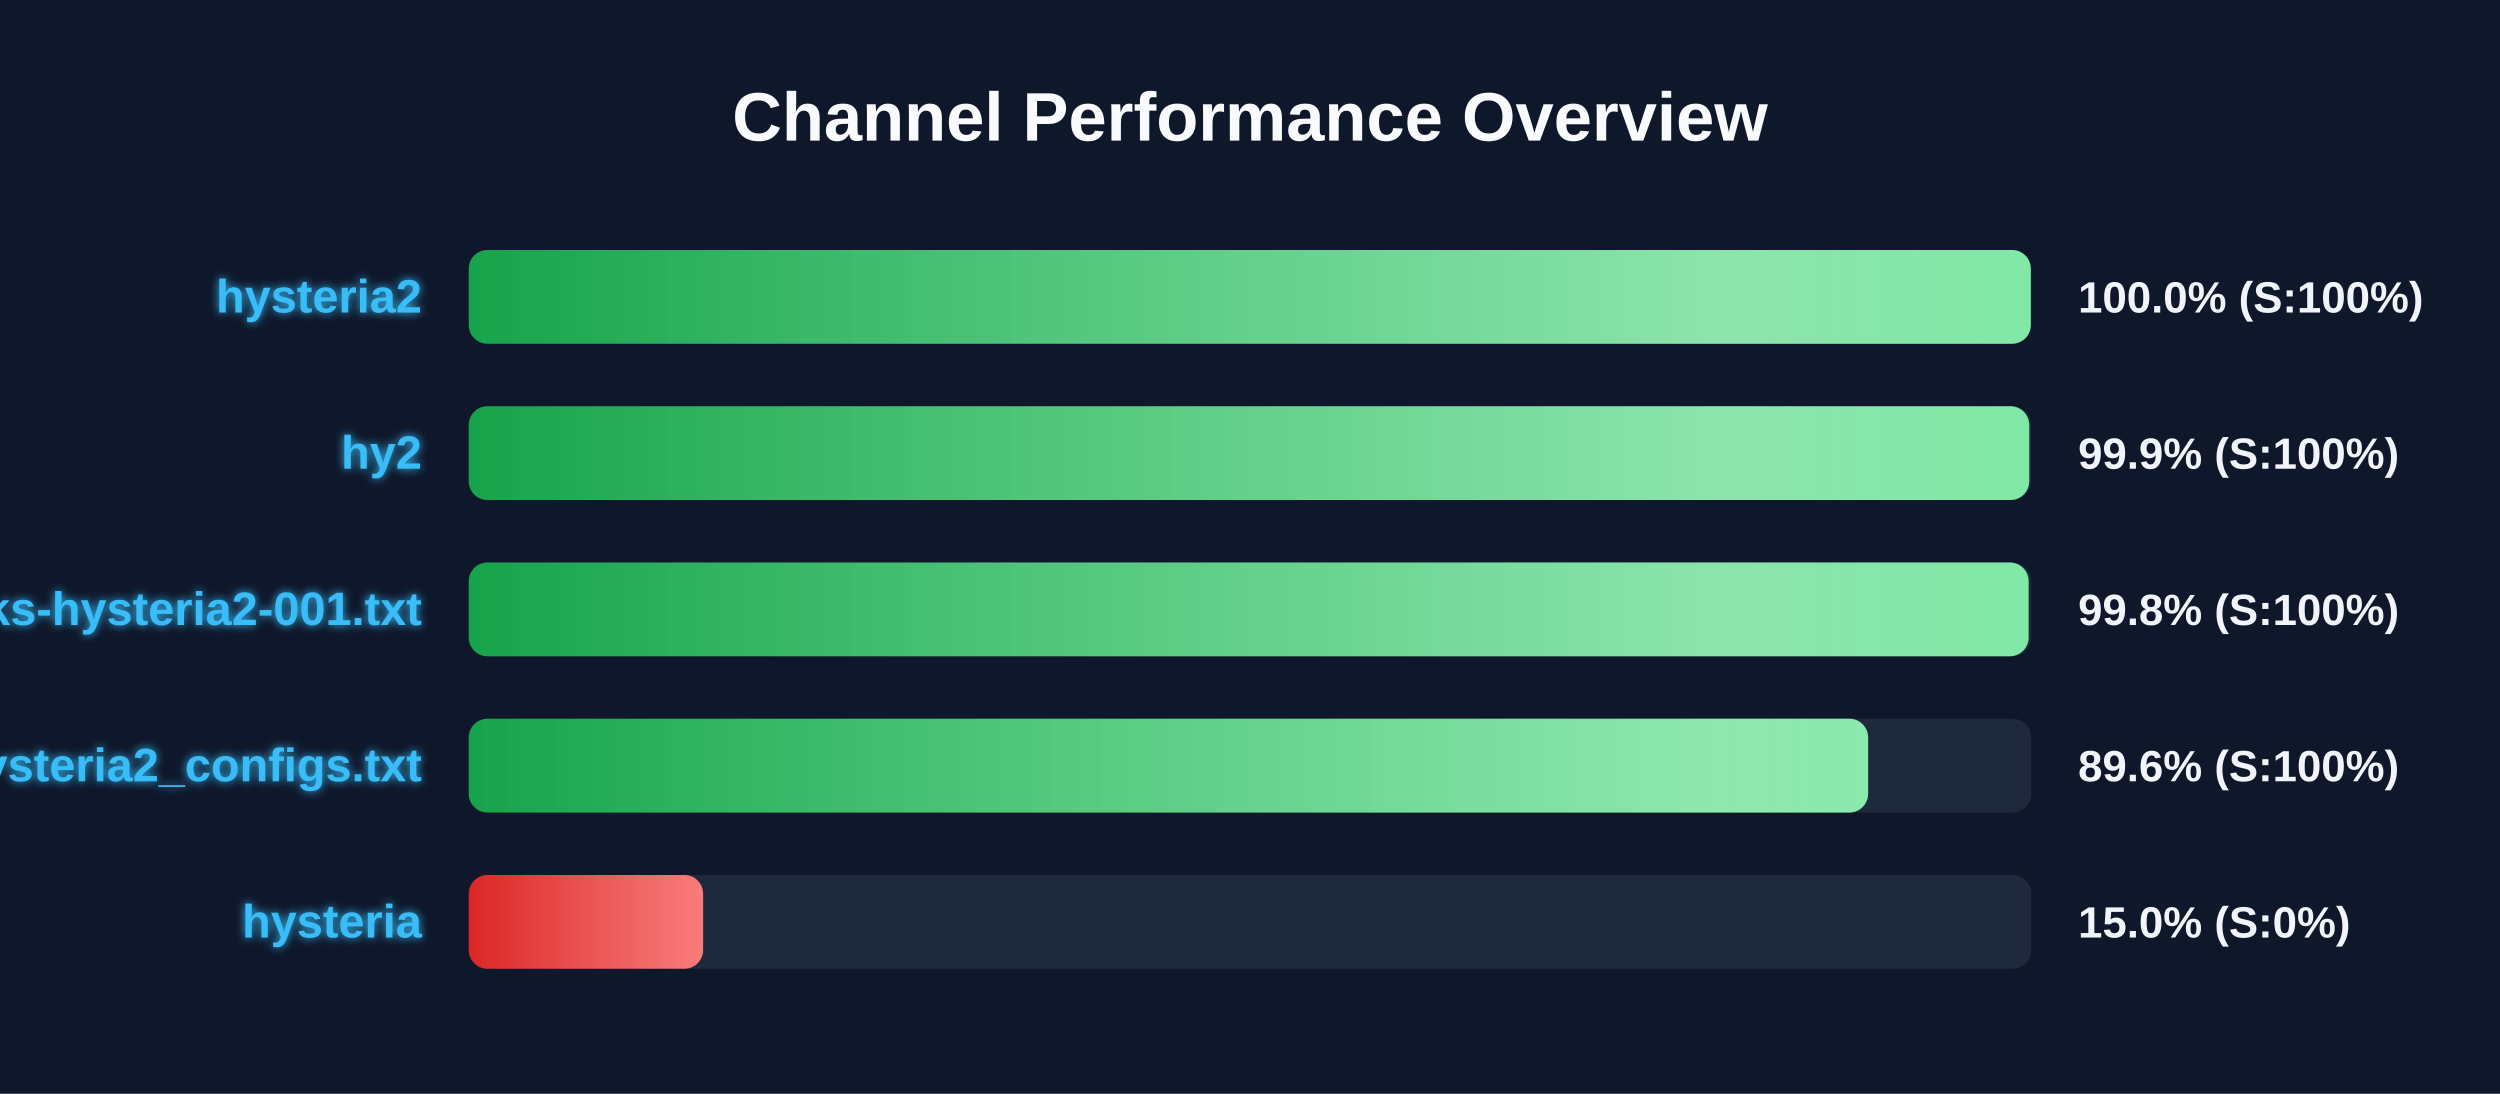
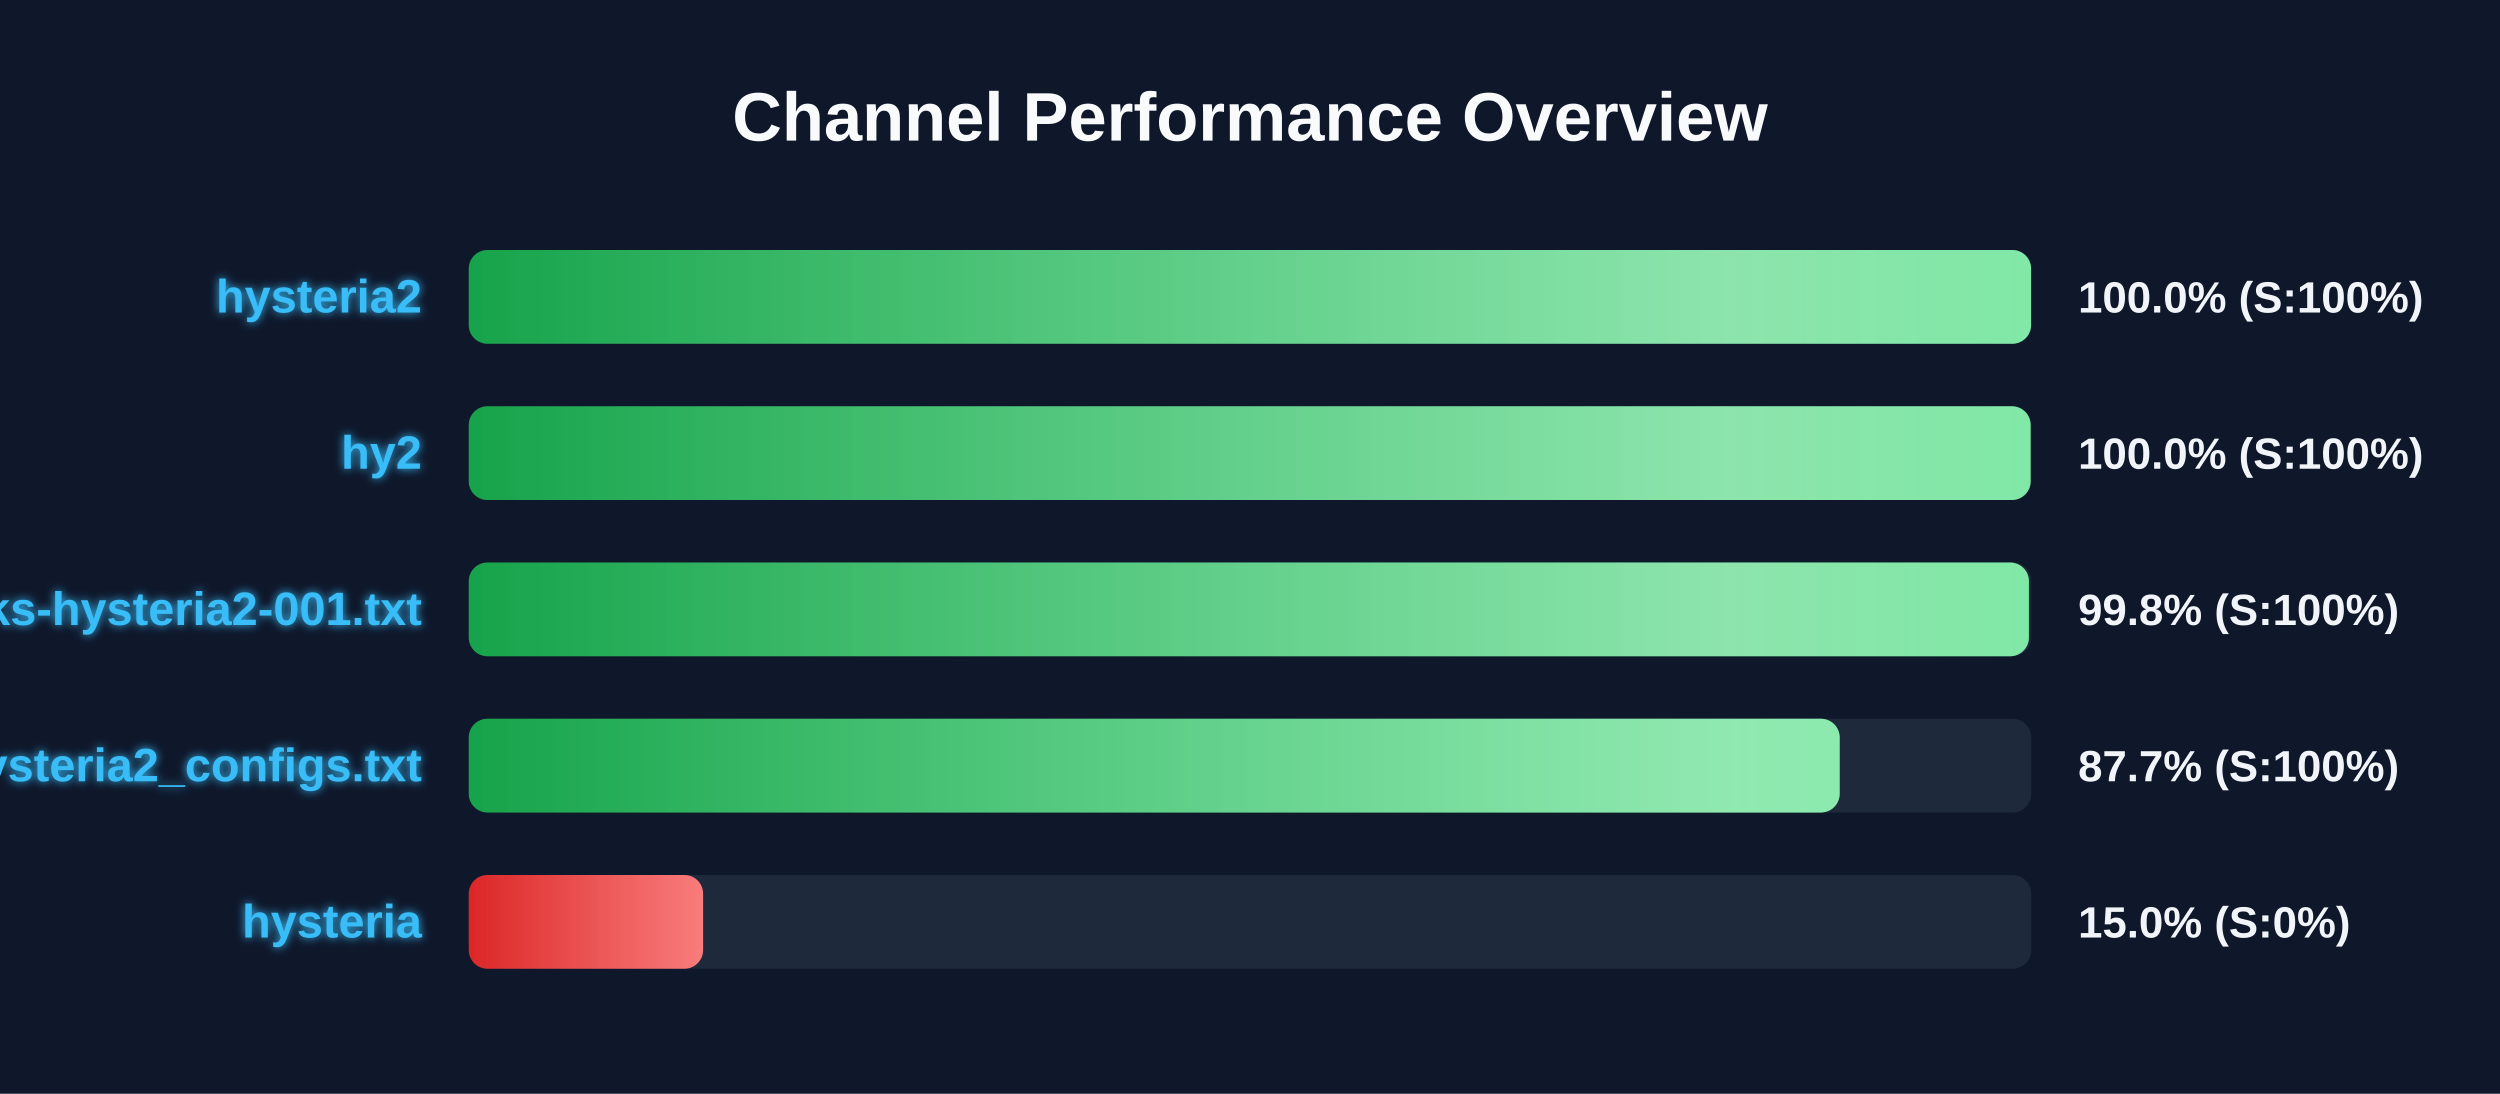
<svg xmlns="http://www.w3.org/2000/svg" width="800" height="350" version="1.1">
  <defs>
    <linearGradient id="grad-green" x1="0%" y1="0%" x2="100%" y2="0%">
      <stop offset="0%" stop-color="#16a34a" />
      <stop offset="100%" stop-color="#4ade80" />
    </linearGradient>
    <linearGradient id="grad-yellow" x1="0%" y1="0%" x2="100%" y2="0%">
      <stop offset="0%" stop-color="#ca8a04" />
      <stop offset="100%" stop-color="#fde047" />
    </linearGradient>
    <linearGradient id="grad-red" x1="0%" y1="0%" x2="100%" y2="0%">
      <stop offset="0%" stop-color="#dc2626" />
      <stop offset="100%" stop-color="#f87171" />
    </linearGradient>
    <linearGradient id="shimmer" x1="0%" y1="0%" x2="100%" y2="0%">
      <stop offset="0%" stop-color="rgba(255,255,255,0)" />
      <stop offset="50%" stop-color="rgba(255,255,255,0.4)" />
      <stop offset="100%" stop-color="rgba(255,255,255,0)" />
    </linearGradient>
    <filter id="glow" x="-20%" y="-20%" width="140%" height="140%">
      <feGaussianBlur stdDeviation="1.5" result="blur" />
      <feComposite in="SourceGraphic" in2="blur" operator="over" />
    </filter>
  </defs>
  <style>
        .bg-rect { fill: #0f172a; }
        .title { font: bold 22px 'Segoe UI', Arial, sans-serif; fill: #f8fafc; }
        .row { font: bold 15px 'Segoe UI', Arial, sans-serif; fill: #38bdf8; filter: url(#glow); }
        .score { font: bold 14px 'Segoe UI', Arial, sans-serif; fill: #f1f5f9; }
        @keyframes shimmer-anim {
            0% { transform: translateX(-100%); }
            100% { transform: translateX(200%); }
        }
        .shimmer-rect {
            animation: shimmer-anim 2.5s infinite linear;
        }
    </style>
  <rect width="100%" height="100%" class="bg-rect" />
  <text x="400" y="45" text-anchor="middle" class="title">Channel Performance Overview</text>
  <rect x="150" y="80" width="500" height="30" fill="#1e293b" rx="6" />
  <clipPath id="clip-0">
-     <rect x="150" y="80" width="499.85" height="30" rx="6" />
+     <rect x="150" y="80" width="499.95" height="30" rx="6" />
  </clipPath>
-   <rect x="150" y="80" width="499.85" height="30" fill="url(#grad-green)" rx="6" />
+   <rect x="150" y="80" width="499.95" height="30" fill="url(#grad-green)" rx="6" />
  <g clip-path="url(#clip-0)">
    <rect x="150" y="80" width="100%" height="30" fill="url(#shimmer)" class="shimmer-rect" />
  </g>
  <text x="135" y="100" text-anchor="end" class="row">hysteria2</text>
  <text x="665" y="100" text-anchor="start" class="score">100.0% (S:100%)</text>
  <rect x="150" y="130" width="500" height="30" fill="#1e293b" rx="6" />
  <clipPath id="clip-1">
-     <rect x="150" y="130" width="499.35" height="30" rx="6" />
+     <rect x="150" y="130" width="499.8" height="30" rx="6" />
  </clipPath>
-   <rect x="150" y="130" width="499.35" height="30" fill="url(#grad-green)" rx="6" />
+   <rect x="150" y="130" width="499.8" height="30" fill="url(#grad-green)" rx="6" />
  <g clip-path="url(#clip-1)">
    <rect x="150" y="130" width="100%" height="30" fill="url(#shimmer)" class="shimmer-rect" />
  </g>
  <text x="135" y="150" text-anchor="end" class="row">hy2</text>
-   <text x="665" y="150" text-anchor="start" class="score">99.9% (S:100%)</text>
+   <text x="665" y="150" text-anchor="start" class="score">100.0% (S:100%)</text>
  <rect x="150" y="180" width="500" height="30" fill="#1e293b" rx="6" />
  <clipPath id="clip-2">
-     <rect x="150" y="180" width="499.15" height="30" rx="6" />
+     <rect x="150" y="180" width="499.25" height="30" rx="6" />
  </clipPath>
-   <rect x="150" y="180" width="499.15" height="30" fill="url(#grad-green)" rx="6" />
+   <rect x="150" y="180" width="499.25" height="30" fill="url(#grad-green)" rx="6" />
  <g clip-path="url(#clip-2)">
    <rect x="150" y="180" width="100%" height="30" fill="url(#shimmer)" class="shimmer-rect" />
  </g>
  <text x="135" y="200" text-anchor="end" class="row">EbraSha-Protocol-Chunks-hysteria2-001.txt</text>
  <text x="665" y="200" text-anchor="start" class="score">99.8% (S:100%)</text>
  <rect x="150" y="230" width="500" height="30" fill="#1e293b" rx="6" />
  <clipPath id="clip-3">
-     <rect x="150" y="230" width="447.8" height="30" rx="6" />
+     <rect x="150" y="230" width="438.7" height="30" rx="6" />
  </clipPath>
-   <rect x="150" y="230" width="447.8" height="30" fill="url(#grad-green)" rx="6" />
+   <rect x="150" y="230" width="438.7" height="30" fill="url(#grad-green)" rx="6" />
  <g clip-path="url(#clip-3)">
    <rect x="150" y="230" width="100%" height="30" fill="url(#shimmer)" class="shimmer-rect" />
  </g>
  <text x="135" y="250" text-anchor="end" class="row">hysteria2_configs.txt</text>
-   <text x="665" y="250" text-anchor="start" class="score">89.6% (S:100%)</text>
+   <text x="665" y="250" text-anchor="start" class="score">87.7% (S:100%)</text>
  <rect x="150" y="280" width="500" height="30" fill="#1e293b" rx="6" />
  <clipPath id="clip-4">
    <rect x="150" y="280" width="75.0" height="30" rx="6" />
  </clipPath>
  <rect x="150" y="280" width="75.0" height="30" fill="url(#grad-red)" rx="6" />
  <g clip-path="url(#clip-4)">
    <rect x="150" y="280" width="100%" height="30" fill="url(#shimmer)" class="shimmer-rect" />
  </g>
  <text x="135" y="300" text-anchor="end" class="row">hysteria</text>
  <text x="665" y="300" text-anchor="start" class="score">15.0% (S:0%)</text>
</svg>
